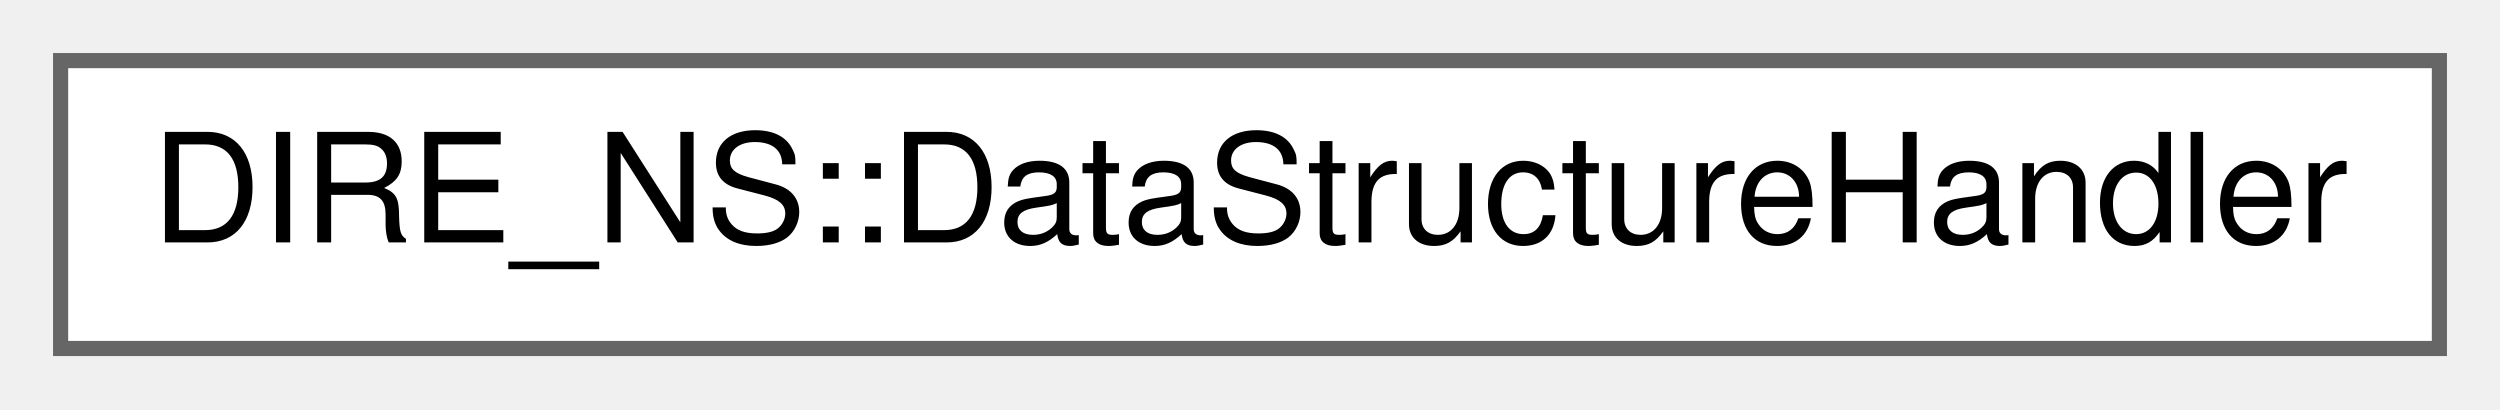
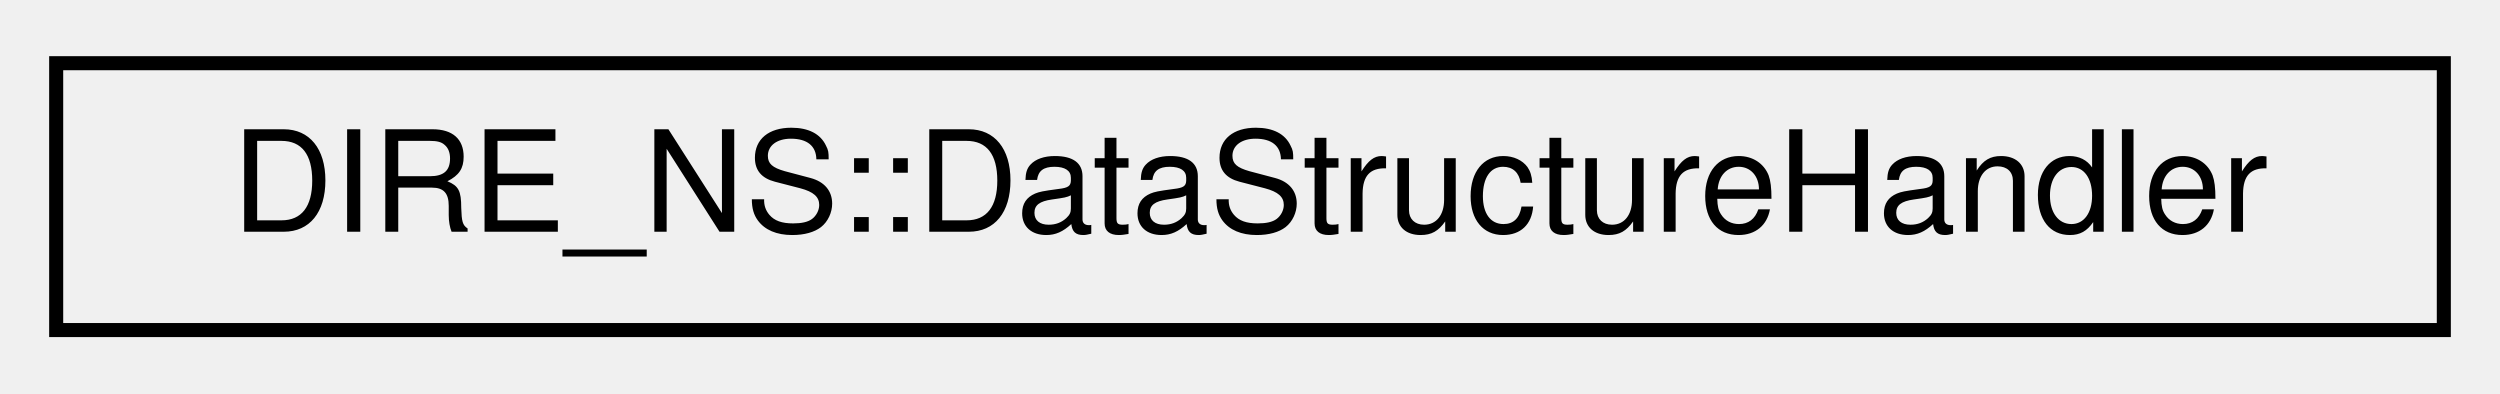
- <svg xmlns="http://www.w3.org/2000/svg" xmlns:xlink="http://www.w3.org/1999/xlink" width="165pt" height="27pt" viewBox="0.00 0.00 165.00 27.00">
-   <g id="graph0" class="graph" transform="scale(1 1) rotate(0) translate(4 23)">
+ <svg xmlns="http://www.w3.org/2000/svg" xmlns:xlink="http://www.w3.org/1999/xlink" width="178pt" height="28pt" viewBox="0.00 0.00 178.00 28.00">
+   <g id="graph0" class="graph" transform="scale(1 1) rotate(0) translate(4 24)">
    <g id="node1" class="node">
      <g id="a_node1">
-         <a xlink:href="class_d_i_r_e___n_s_1_1_data_structure_handler.html" target="_top" xlink:title="Generic storage class holding a pointer to a handler class allowing to interact with a property based...">
-           <polygon fill="white" stroke="#666666" points="157,-19 0,-19 0,0 157,0 157,-19" />
-           <text text-anchor="middle" x="78.5" y="-7" font-family="Helvetica,sans-Serif" font-size="10.00">DIRE_NS::DataStructureHandler</text>
+         <a xlink:href="classDIRE__NS_1_1DataStructureHandler.html" target="_top" xlink:title="Generic storage class holding a pointer to a handler class allowing to interact with a property based...">
+           <polygon fill="none" stroke="black" points="0,-0.5 0,-19.5 170,-19.5 170,-0.5 0,-0.5" />
+           <text text-anchor="middle" x="85" y="-7.5" font-family="Helvetica,sans-Serif" font-size="10.00">DIRE_NS::DataStructureHandler</text>
        </a>
      </g>
    </g>
  </g>
</svg>
